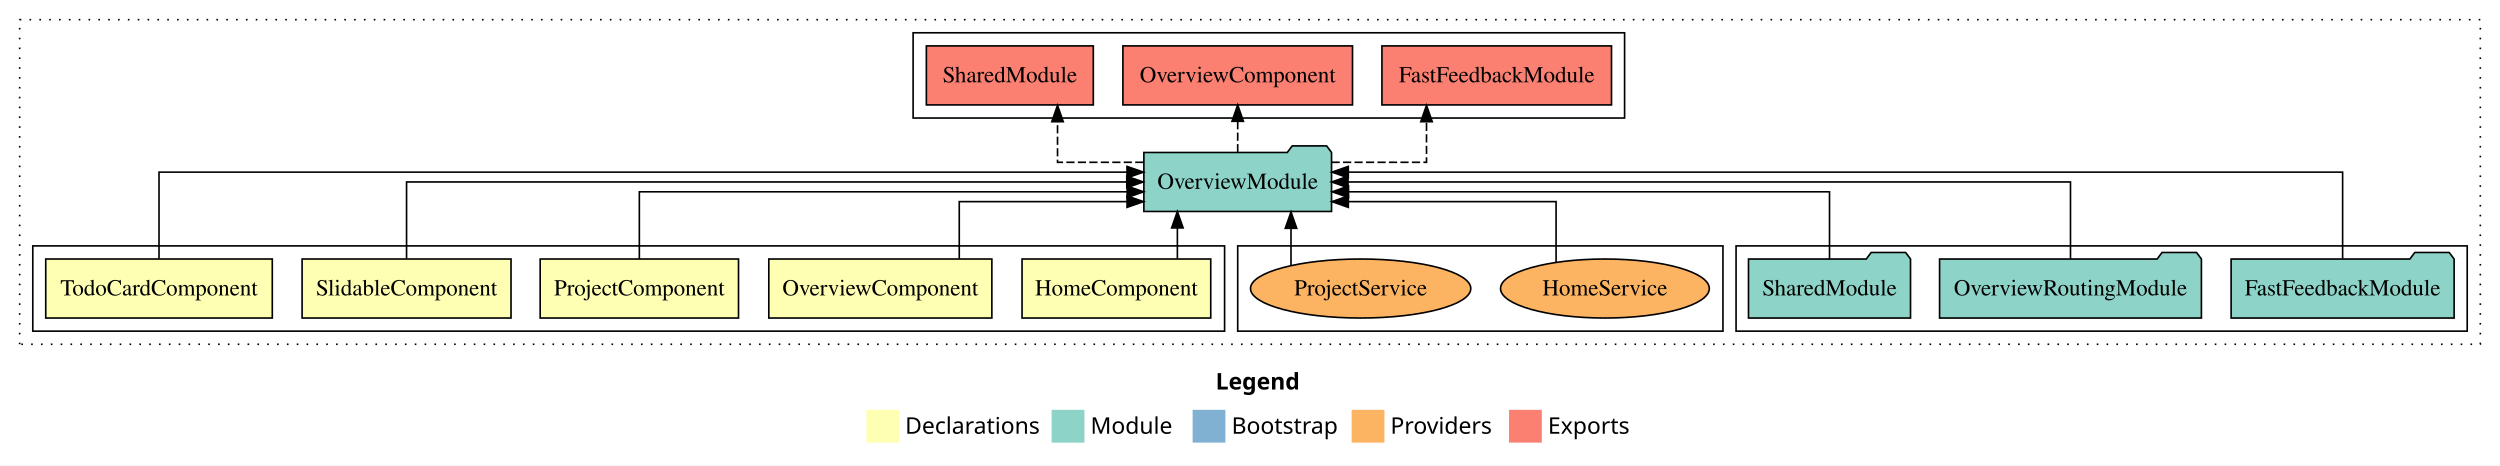
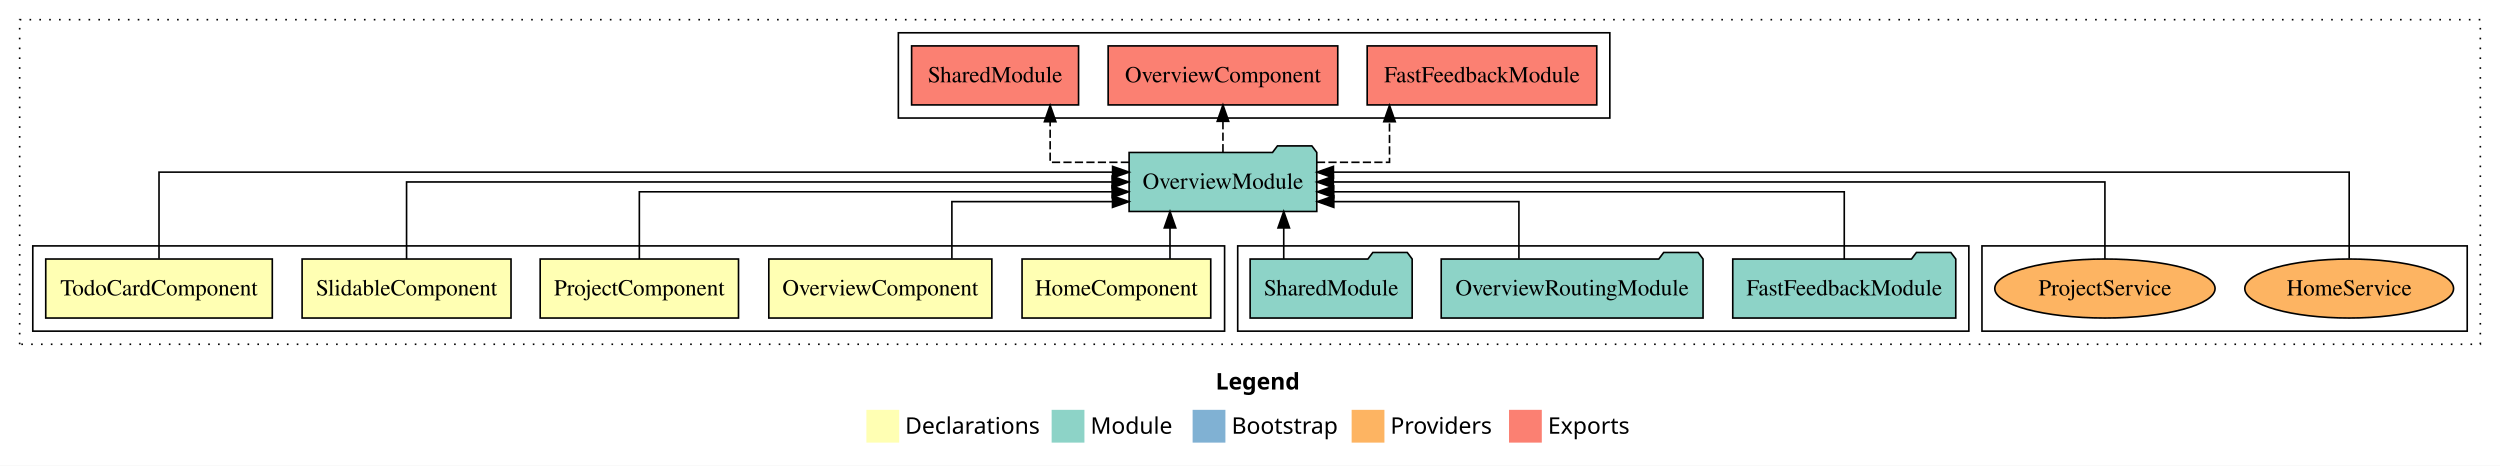
<svg xmlns="http://www.w3.org/2000/svg" width="1525pt" height="284pt" viewBox="0.00 0.00 1525.00 284.00">
  <g id="graph0" class="graph" transform="scale(1 1) rotate(0) translate(4 280)">
    <polygon fill="white" stroke="transparent" points="-4,4 -4,-280 1521,-280 1521,4 -4,4" />
    <text text-anchor="start" x="737.51" y="-42.4" font-family="sans-serif" font-weight="bold" font-size="14.00">Legend</text>
    <polygon fill="#ffffb3" stroke="transparent" points="524.5,-10 524.5,-30 544.5,-30 544.5,-10 524.5,-10" />
    <text text-anchor="start" x="548.13" y="-15.4" font-family="sans-serif" font-size="14.00">  Declarations</text>
    <polygon fill="#8dd3c7" stroke="transparent" points="637.5,-10 637.5,-30 657.5,-30 657.5,-10 637.5,-10" />
    <text text-anchor="start" x="661.23" y="-15.4" font-family="sans-serif" font-size="14.00">  Module</text>
    <polygon fill="#80b1d3" stroke="transparent" points="723.5,-10 723.5,-30 743.5,-30 743.5,-10 723.5,-10" />
    <text text-anchor="start" x="747.28" y="-15.4" font-family="sans-serif" font-size="14.00">  Bootstrap</text>
    <polygon fill="#fdb462" stroke="transparent" points="820.5,-10 820.5,-30 840.5,-30 840.5,-10 820.5,-10" />
    <text text-anchor="start" x="844.17" y="-15.4" font-family="sans-serif" font-size="14.00">  Providers</text>
    <polygon fill="#fb8072" stroke="transparent" points="916.5,-10 916.5,-30 936.5,-30 936.5,-10 916.5,-10" />
    <text text-anchor="start" x="940.23" y="-15.4" font-family="sans-serif" font-size="14.00">  Exports</text>
    <g id="clust1" class="cluster">
      <polygon fill="none" stroke="black" stroke-dasharray="1,5" points="8,-70 8,-268 1509,-268 1509,-70 8,-70" />
    </g>
    <g id="clust9" class="cluster">
-       <polygon fill="none" stroke="black" points="553,-208 553,-260 987,-260 987,-208 553,-208" />
+       <polygon fill="none" stroke="black" points="544,-208 544,-260 978,-260 978,-208 544,-208" />
+     </g>
+     <g id="clust11" class="cluster">
+       <polygon fill="none" stroke="black" points="1205,-78 1205,-130 1501,-130 1501,-78 1205,-78" />
    </g>
    <g id="clust8" class="cluster">
-       <polygon fill="none" stroke="black" points="1055,-78 1055,-130 1501,-130 1501,-78 1055,-78" />
-     </g>
-     <g id="clust11" class="cluster">
-       <polygon fill="none" stroke="black" points="751,-78 751,-130 1047,-130 1047,-78 751,-78" />
+       <polygon fill="none" stroke="black" points="751,-78 751,-130 1197,-130 1197,-78 751,-78" />
    </g>
    <g id="clust2" class="cluster">
      <polygon fill="none" stroke="black" points="16,-78 16,-130 743,-130 743,-78 16,-78" />
    </g>
    <g id="node1" class="node">
      <polygon fill="#ffffb3" stroke="black" points="734.55,-122 619.45,-122 619.45,-86 734.55,-86 734.55,-122" />
      <text text-anchor="middle" x="677" y="-99.8" font-family="Times,serif" font-size="14.00">HomeComponent</text>
    </g>
    <g id="node6" class="node">
-       <polygon fill="#8dd3c7" stroke="black" points="808.24,-187 805.24,-191 784.24,-191 781.24,-187 693.76,-187 693.76,-151 808.24,-151 808.24,-187" />
-       <text text-anchor="middle" x="751" y="-164.8" font-family="Times,serif" font-size="14.00">OverviewModule</text>
+       <polygon fill="#8dd3c7" stroke="black" points="799.24,-187 796.24,-191 775.24,-191 772.24,-187 684.76,-187 684.76,-151 799.24,-151 799.24,-187" />
+       <text text-anchor="middle" x="742" y="-164.8" font-family="Times,serif" font-size="14.00">OverviewModule</text>
    </g>
    <g id="edge1" class="edge">
-       <path fill="none" stroke="black" d="M714.2,-122.11C714.2,-122.11 714.2,-140.99 714.2,-140.99" />
-       <polygon fill="black" stroke="black" points="710.7,-140.99 714.2,-150.99 717.7,-140.99 710.7,-140.99" />
+       <path fill="none" stroke="black" d="M709.7,-122.11C709.7,-122.11 709.7,-140.99 709.7,-140.99" />
+       <polygon fill="black" stroke="black" points="706.2,-140.99 709.7,-150.99 713.2,-140.99 706.2,-140.99" />
    </g>
    <g id="node2" class="node">
      <polygon fill="#ffffb3" stroke="black" points="601.03,-122 464.97,-122 464.97,-86 601.03,-86 601.03,-122" />
      <text text-anchor="middle" x="533" y="-99.8" font-family="Times,serif" font-size="14.00">OverviewComponent</text>
    </g>
    <g id="edge2" class="edge">
-       <path fill="none" stroke="black" d="M581.15,-122.24C581.15,-137.57 581.15,-157 581.15,-157 581.15,-157 683.5,-157 683.5,-157" />
-       <polygon fill="black" stroke="black" points="683.5,-160.5 693.5,-157 683.5,-153.5 683.5,-160.5" />
+       <path fill="none" stroke="black" d="M576.65,-122.24C576.65,-137.57 576.65,-157 576.65,-157 576.65,-157 674.63,-157 674.63,-157" />
+       <polygon fill="black" stroke="black" points="674.63,-160.5 684.63,-157 674.63,-153.5 674.63,-160.5" />
    </g>
    <g id="node3" class="node">
      <polygon fill="#ffffb3" stroke="black" points="446.49,-122 325.51,-122 325.51,-86 446.49,-86 446.49,-122" />
      <text text-anchor="middle" x="386" y="-99.8" font-family="Times,serif" font-size="14.00">ProjectComponent</text>
    </g>
    <g id="edge3" class="edge">
-       <path fill="none" stroke="black" d="M386,-122.02C386,-139.37 386,-163 386,-163 386,-163 683.57,-163 683.57,-163" />
-       <polygon fill="black" stroke="black" points="683.57,-166.5 693.57,-163 683.57,-159.5 683.57,-166.5" />
+       <path fill="none" stroke="black" d="M386,-122.02C386,-139.37 386,-163 386,-163 386,-163 674.41,-163 674.41,-163" />
+       <polygon fill="black" stroke="black" points="674.41,-166.5 684.41,-163 674.41,-159.5 674.41,-166.5" />
    </g>
    <g id="node4" class="node">
      <polygon fill="#ffffb3" stroke="black" points="307.72,-122 180.28,-122 180.28,-86 307.72,-86 307.72,-122" />
      <text text-anchor="middle" x="244" y="-99.8" font-family="Times,serif" font-size="14.00">SlidableComponent</text>
    </g>
    <g id="edge4" class="edge">
-       <path fill="none" stroke="black" d="M244,-122.11C244,-141.34 244,-169 244,-169 244,-169 683.33,-169 683.33,-169" />
-       <polygon fill="black" stroke="black" points="683.33,-172.5 693.33,-169 683.33,-165.5 683.33,-172.5" />
+       <path fill="none" stroke="black" d="M244,-122.11C244,-141.34 244,-169 244,-169 244,-169 674.39,-169 674.39,-169" />
+       <polygon fill="black" stroke="black" points="674.39,-172.5 684.39,-169 674.39,-165.5 674.39,-172.5" />
    </g>
    <g id="node5" class="node">
      <polygon fill="#ffffb3" stroke="black" points="162.1,-122 23.9,-122 23.9,-86 162.1,-86 162.1,-122" />
      <text text-anchor="middle" x="93" y="-99.8" font-family="Times,serif" font-size="14.00">TodoCardComponent</text>
    </g>
    <g id="edge5" class="edge">
-       <path fill="none" stroke="black" d="M93,-122.28C93,-143.32 93,-175 93,-175 93,-175 683.47,-175 683.47,-175" />
-       <polygon fill="black" stroke="black" points="683.47,-178.5 693.47,-175 683.47,-171.5 683.47,-178.5" />
+       <path fill="none" stroke="black" d="M93,-122.28C93,-143.32 93,-175 93,-175 93,-175 674.69,-175 674.69,-175" />
+       <polygon fill="black" stroke="black" points="674.69,-178.5 684.69,-175 674.69,-171.5 674.69,-178.5" />
    </g>
    <g id="node10" class="node">
-       <polygon fill="#fb8072" stroke="black" points="979.02,-252 838.98,-252 838.98,-216 979.02,-216 979.02,-252" />
-       <text text-anchor="middle" x="909" y="-229.8" font-family="Times,serif" font-size="14.00">FastFeedbackModule </text>
+       <polygon fill="#fb8072" stroke="black" points="970.02,-252 829.98,-252 829.98,-216 970.02,-216 970.02,-252" />
+       <text text-anchor="middle" x="900" y="-229.8" font-family="Times,serif" font-size="14.00">FastFeedbackModule </text>
    </g>
    <g id="edge9" class="edge">
-       <path fill="none" stroke="black" stroke-dasharray="5,2" d="M808.25,-181C837.15,-181 866.17,-181 866.17,-181 866.17,-181 866.17,-205.76 866.17,-205.76" />
-       <polygon fill="black" stroke="black" points="862.67,-205.76 866.17,-215.76 869.67,-205.76 862.67,-205.76" />
+       <path fill="none" stroke="black" stroke-dasharray="5,2" d="M799.33,-181C822.38,-181 843.6,-181 843.6,-181 843.6,-181 843.6,-205.76 843.6,-205.76" />
+       <polygon fill="black" stroke="black" points="840.1,-205.76 843.6,-215.76 847.1,-205.76 840.1,-205.76" />
    </g>
    <g id="node11" class="node">
-       <polygon fill="#fb8072" stroke="black" points="821.03,-252 680.97,-252 680.97,-216 821.03,-216 821.03,-252" />
-       <text text-anchor="middle" x="751" y="-229.8" font-family="Times,serif" font-size="14.00">OverviewComponent </text>
+       <polygon fill="#fb8072" stroke="black" points="812.03,-252 671.97,-252 671.97,-216 812.03,-216 812.03,-252" />
+       <text text-anchor="middle" x="742" y="-229.8" font-family="Times,serif" font-size="14.00">OverviewComponent </text>
    </g>
    <g id="edge10" class="edge">
-       <path fill="none" stroke="black" stroke-dasharray="5,2" d="M751,-187.11C751,-187.11 751,-205.99 751,-205.99" />
-       <polygon fill="black" stroke="black" points="747.5,-205.99 751,-215.99 754.5,-205.99 747.5,-205.99" />
+       <path fill="none" stroke="black" stroke-dasharray="5,2" d="M742,-187.11C742,-187.11 742,-205.99 742,-205.99" />
+       <polygon fill="black" stroke="black" points="738.5,-205.99 742,-215.99 745.5,-205.99 738.5,-205.99" />
    </g>
    <g id="node12" class="node">
-       <polygon fill="#fb8072" stroke="black" points="662.92,-252 561.08,-252 561.08,-216 662.92,-216 662.92,-252" />
-       <text text-anchor="middle" x="612" y="-229.8" font-family="Times,serif" font-size="14.00">SharedModule </text>
+       <polygon fill="#fb8072" stroke="black" points="653.92,-252 552.08,-252 552.08,-216 653.92,-216 653.92,-252" />
+       <text text-anchor="middle" x="603" y="-229.8" font-family="Times,serif" font-size="14.00">SharedModule </text>
    </g>
    <g id="edge11" class="edge">
-       <path fill="none" stroke="black" stroke-dasharray="5,2" d="M693.47,-181C666.88,-181 641.09,-181 641.09,-181 641.09,-181 641.09,-205.76 641.09,-205.76" />
-       <polygon fill="black" stroke="black" points="637.59,-205.76 641.09,-215.76 644.59,-205.76 637.59,-205.76" />
+       <path fill="none" stroke="black" stroke-dasharray="5,2" d="M684.67,-181C659.95,-181 636.59,-181 636.59,-181 636.59,-181 636.59,-205.76 636.59,-205.76" />
+       <polygon fill="black" stroke="black" points="633.09,-205.76 636.59,-215.76 640.09,-205.76 633.09,-205.76" />
    </g>
    <g id="node7" class="node">
-       <polygon fill="#8dd3c7" stroke="black" points="1493.02,-122 1490.02,-126 1469.02,-126 1466.02,-122 1356.98,-122 1356.98,-86 1493.02,-86 1493.02,-122" />
-       <text text-anchor="middle" x="1425" y="-99.8" font-family="Times,serif" font-size="14.00">FastFeedbackModule</text>
+       <polygon fill="#8dd3c7" stroke="black" points="1189.02,-122 1186.02,-126 1165.02,-126 1162.02,-122 1052.98,-122 1052.98,-86 1189.02,-86 1189.02,-122" />
+       <text text-anchor="middle" x="1121" y="-99.8" font-family="Times,serif" font-size="14.00">FastFeedbackModule</text>
    </g>
    <g id="edge6" class="edge">
-       <path fill="none" stroke="black" d="M1425,-122.28C1425,-143.32 1425,-175 1425,-175 1425,-175 818.46,-175 818.46,-175" />
-       <polygon fill="black" stroke="black" points="818.46,-171.5 808.46,-175 818.46,-178.5 818.46,-171.5" />
+       <path fill="none" stroke="black" d="M1121,-122.02C1121,-139.37 1121,-163 1121,-163 1121,-163 809.56,-163 809.56,-163" />
+       <polygon fill="black" stroke="black" points="809.56,-159.5 799.56,-163 809.56,-166.5 809.56,-159.5" />
    </g>
    <g id="node8" class="node">
-       <polygon fill="#8dd3c7" stroke="black" points="1338.86,-122 1335.86,-126 1314.86,-126 1311.86,-122 1179.14,-122 1179.14,-86 1338.86,-86 1338.86,-122" />
-       <text text-anchor="middle" x="1259" y="-99.8" font-family="Times,serif" font-size="14.00">OverviewRoutingModule</text>
+       <polygon fill="#8dd3c7" stroke="black" points="1034.86,-122 1031.86,-126 1010.86,-126 1007.86,-122 875.14,-122 875.14,-86 1034.86,-86 1034.86,-122" />
+       <text text-anchor="middle" x="955" y="-99.8" font-family="Times,serif" font-size="14.00">OverviewRoutingModule</text>
    </g>
    <g id="edge7" class="edge">
-       <path fill="none" stroke="black" d="M1259,-122.11C1259,-141.34 1259,-169 1259,-169 1259,-169 818.29,-169 818.29,-169" />
-       <polygon fill="black" stroke="black" points="818.29,-165.5 808.29,-169 818.29,-172.5 818.29,-165.5" />
+       <path fill="none" stroke="black" d="M922.54,-122.24C922.54,-137.57 922.54,-157 922.54,-157 922.54,-157 809.62,-157 809.62,-157" />
+       <polygon fill="black" stroke="black" points="809.62,-153.5 799.62,-157 809.62,-160.5 809.62,-153.5" />
    </g>
    <g id="node9" class="node">
-       <polygon fill="#8dd3c7" stroke="black" points="1161.42,-122 1158.42,-126 1137.42,-126 1134.42,-122 1062.58,-122 1062.58,-86 1161.42,-86 1161.42,-122" />
-       <text text-anchor="middle" x="1112" y="-99.8" font-family="Times,serif" font-size="14.00">SharedModule</text>
+       <polygon fill="#8dd3c7" stroke="black" points="857.42,-122 854.42,-126 833.42,-126 830.42,-122 758.58,-122 758.58,-86 857.42,-86 857.42,-122" />
+       <text text-anchor="middle" x="808" y="-99.8" font-family="Times,serif" font-size="14.00">SharedModule</text>
    </g>
    <g id="edge8" class="edge">
-       <path fill="none" stroke="black" d="M1112,-122.02C1112,-139.37 1112,-163 1112,-163 1112,-163 818.6,-163 818.6,-163" />
-       <polygon fill="black" stroke="black" points="818.6,-159.5 808.6,-163 818.6,-166.5 818.6,-159.5" />
+       <path fill="none" stroke="black" d="M779.08,-122.11C779.08,-122.11 779.08,-140.99 779.08,-140.99" />
+       <polygon fill="black" stroke="black" points="775.58,-140.99 779.08,-150.99 782.58,-140.99 775.58,-140.99" />
    </g>
    <g id="node13" class="node">
-       <ellipse fill="#fdb462" stroke="black" cx="975" cy="-104" rx="63.68" ry="18" />
-       <text text-anchor="middle" x="975" y="-99.8" font-family="Times,serif" font-size="14.00">HomeService</text>
+       <ellipse fill="#fdb462" stroke="black" cx="1429" cy="-104" rx="63.68" ry="18" />
+       <text text-anchor="middle" x="1429" y="-99.8" font-family="Times,serif" font-size="14.00">HomeService</text>
    </g>
    <g id="edge12" class="edge">
-       <path fill="none" stroke="black" d="M945.21,-120.19C945.21,-135.78 945.21,-157 945.21,-157 945.21,-157 818.48,-157 818.48,-157" />
-       <polygon fill="black" stroke="black" points="818.48,-153.5 808.48,-157 818.48,-160.5 818.48,-153.5" />
+       <path fill="none" stroke="black" d="M1429,-122.28C1429,-143.32 1429,-175 1429,-175 1429,-175 809.39,-175 809.39,-175" />
+       <polygon fill="black" stroke="black" points="809.39,-171.5 799.39,-175 809.39,-178.5 809.39,-171.5" />
    </g>
    <g id="node14" class="node">
-       <ellipse fill="#fdb462" stroke="black" cx="826" cy="-104" rx="67.19" ry="18" />
-       <text text-anchor="middle" x="826" y="-99.8" font-family="Times,serif" font-size="14.00">ProjectService</text>
+       <ellipse fill="#fdb462" stroke="black" cx="1280" cy="-104" rx="67.19" ry="18" />
+       <text text-anchor="middle" x="1280" y="-99.8" font-family="Times,serif" font-size="14.00">ProjectService</text>
    </g>
    <g id="edge13" class="edge">
-       <path fill="none" stroke="black" d="M783.51,-118.1C783.51,-118.1 783.51,-140.72 783.51,-140.72" />
-       <polygon fill="black" stroke="black" points="780.01,-140.72 783.51,-150.72 787.01,-140.72 780.01,-140.72" />
+       <path fill="none" stroke="black" d="M1280,-122.11C1280,-141.34 1280,-169 1280,-169 1280,-169 809.32,-169 809.32,-169" />
+       <polygon fill="black" stroke="black" points="809.32,-165.5 799.32,-169 809.32,-172.5 809.32,-165.5" />
    </g>
  </g>
</svg>
